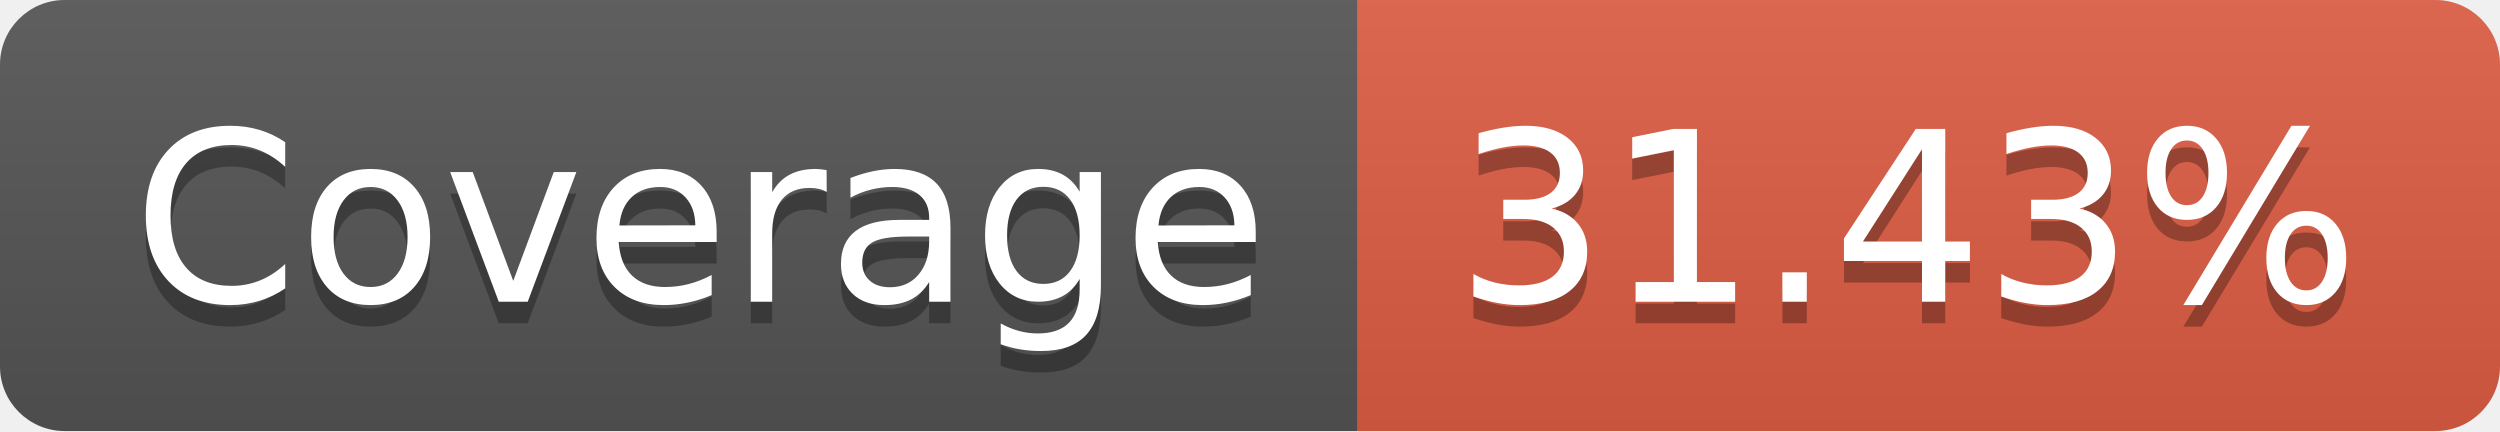
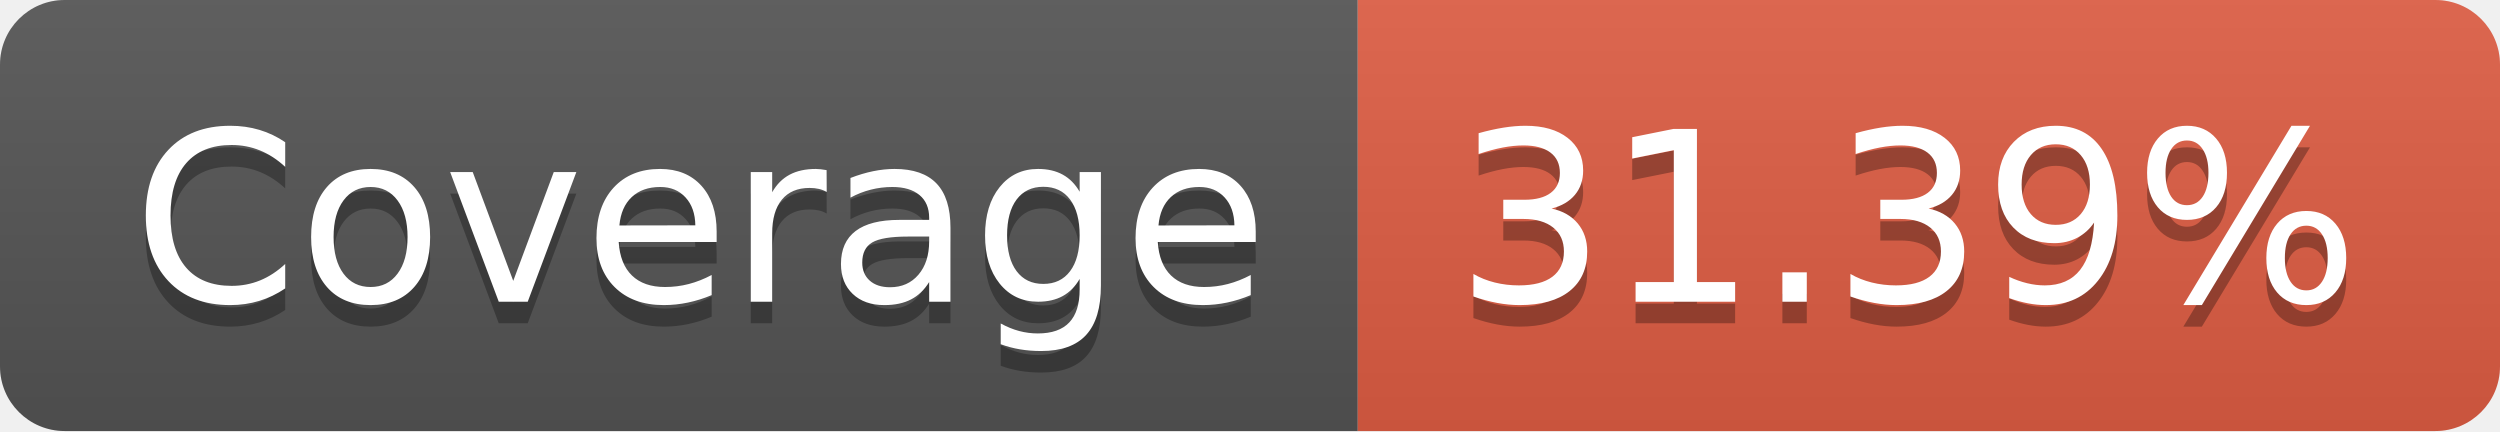
- <svg xmlns="http://www.w3.org/2000/svg" width="116" height="20" role="img" aria-label="Coverage: 31.43%">
+ <svg xmlns="http://www.w3.org/2000/svg" width="116" height="20" role="img" aria-label="Coverage: 31.39%">
  <linearGradient id="s" x2="0" y2="100%">
    <stop offset="0" stop-color="#bbb" stop-opacity=".1" />
    <stop offset="1" stop-opacity=".1" />
  </linearGradient>
  <clipPath id="r">
    <rect width="116" height="20" rx="3" fill="#fff" />
  </clipPath>
  <g clip-path="url(#r)">
    <rect width="63" height="20" fill="#555" />
    <rect x="63" width="53" height="20" fill="#e05d44" />
    <rect width="116" height="20" fill="url(#s)" />
  </g>
  <g fill="#fff" text-anchor="middle" font-family="Verdana,Geneva,DejaVu Sans,sans-serif" text-rendering="geometricPrecision" font-size="110">
    <text aria-hidden="true" x="325" y="150" fill="#010101" fill-opacity=".3" transform="scale(.1)" textLength="530">Coverage</text>
    <text x="325" y="140" transform="scale(.1)" fill="#fff" textLength="530">Coverage</text>
-     <text aria-hidden="true" x="885" y="150" fill="#010101" fill-opacity=".3" transform="scale(.1)" textLength="430">31.43%</text>
-     <text x="885" y="140" transform="scale(.1)" fill="#fff" textLength="430">31.43%</text>
+     <text aria-hidden="true" x="885" y="150" fill="#010101" fill-opacity=".3" transform="scale(.1)" textLength="430">31.39%</text>
+     <text x="885" y="140" transform="scale(.1)" fill="#fff" textLength="430">31.39%</text>
  </g>
</svg>
